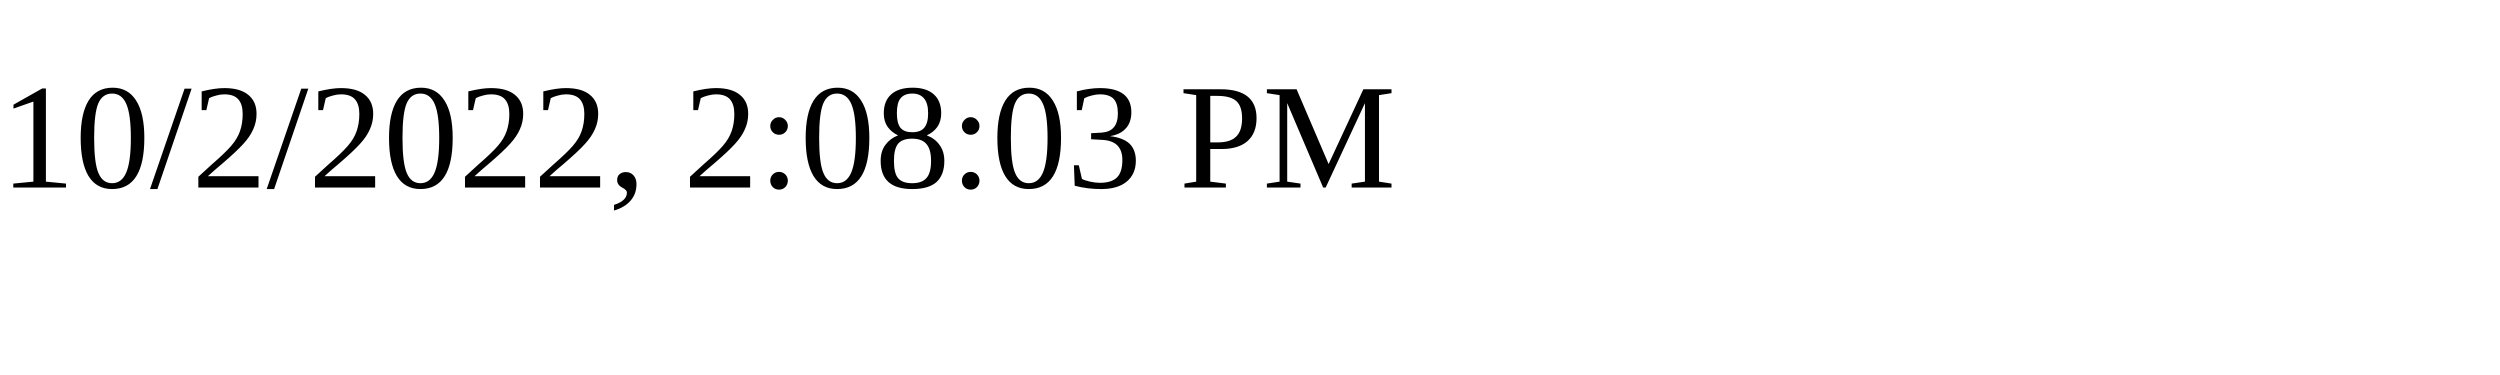
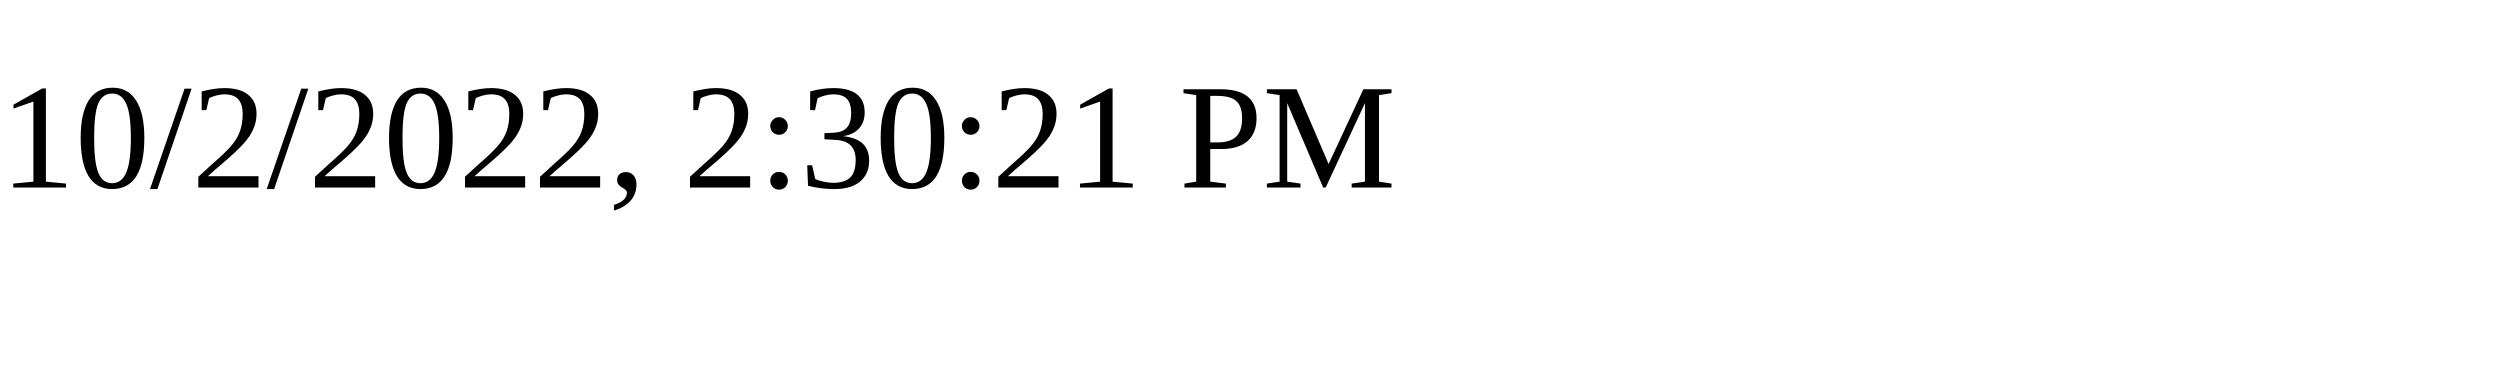
<svg xmlns="http://www.w3.org/2000/svg" height="30" width="200">
-   <text x="0" y="15">10/2/2022, 2:08:03 PM</text>
+   <text x="0" y="15">10/2/2022, 2:30:21 PM</text>
</svg>
